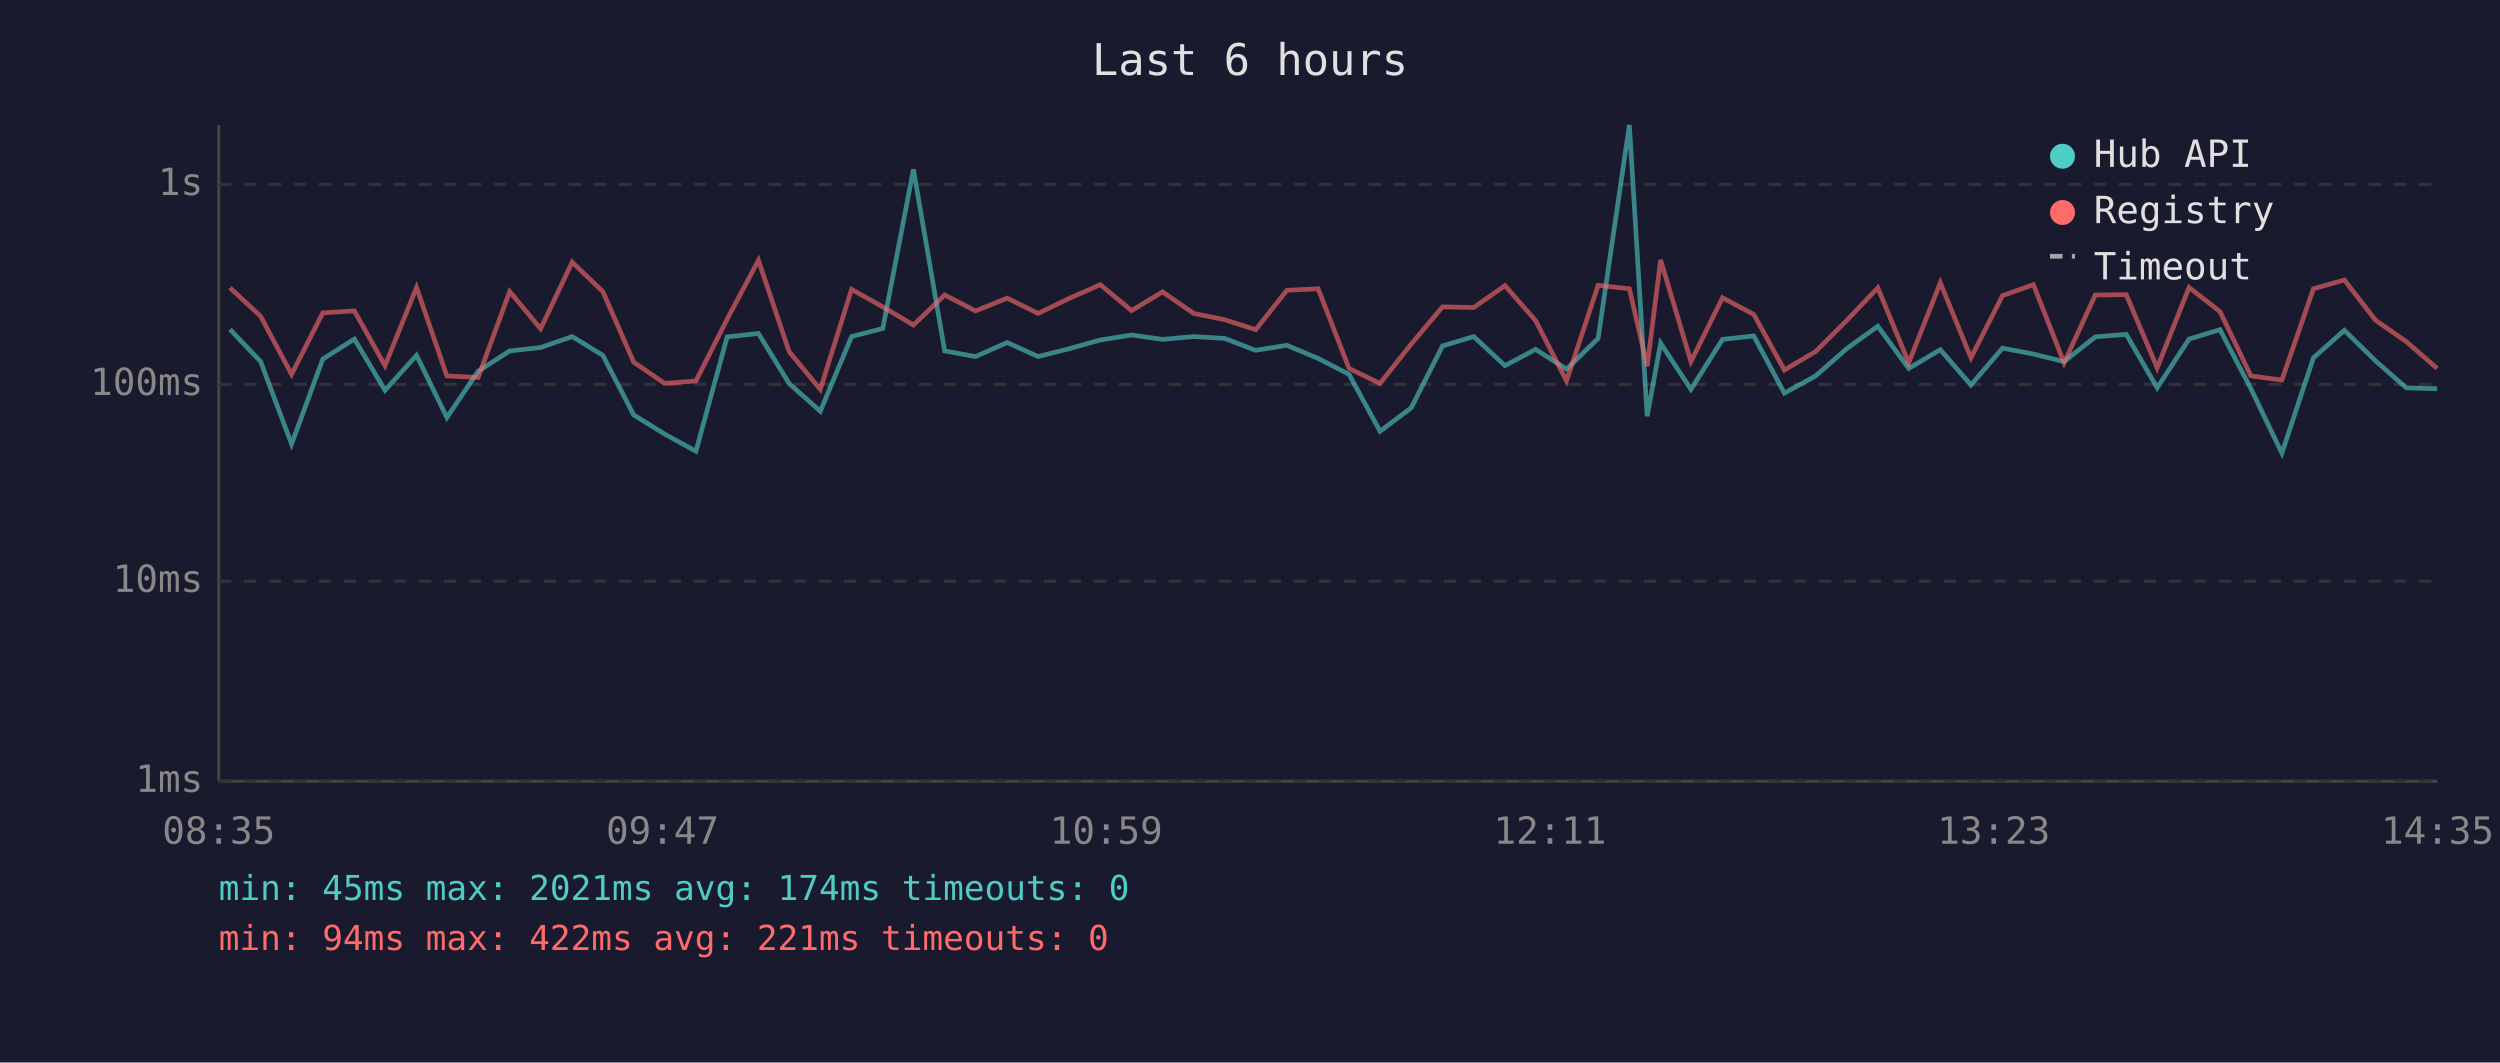
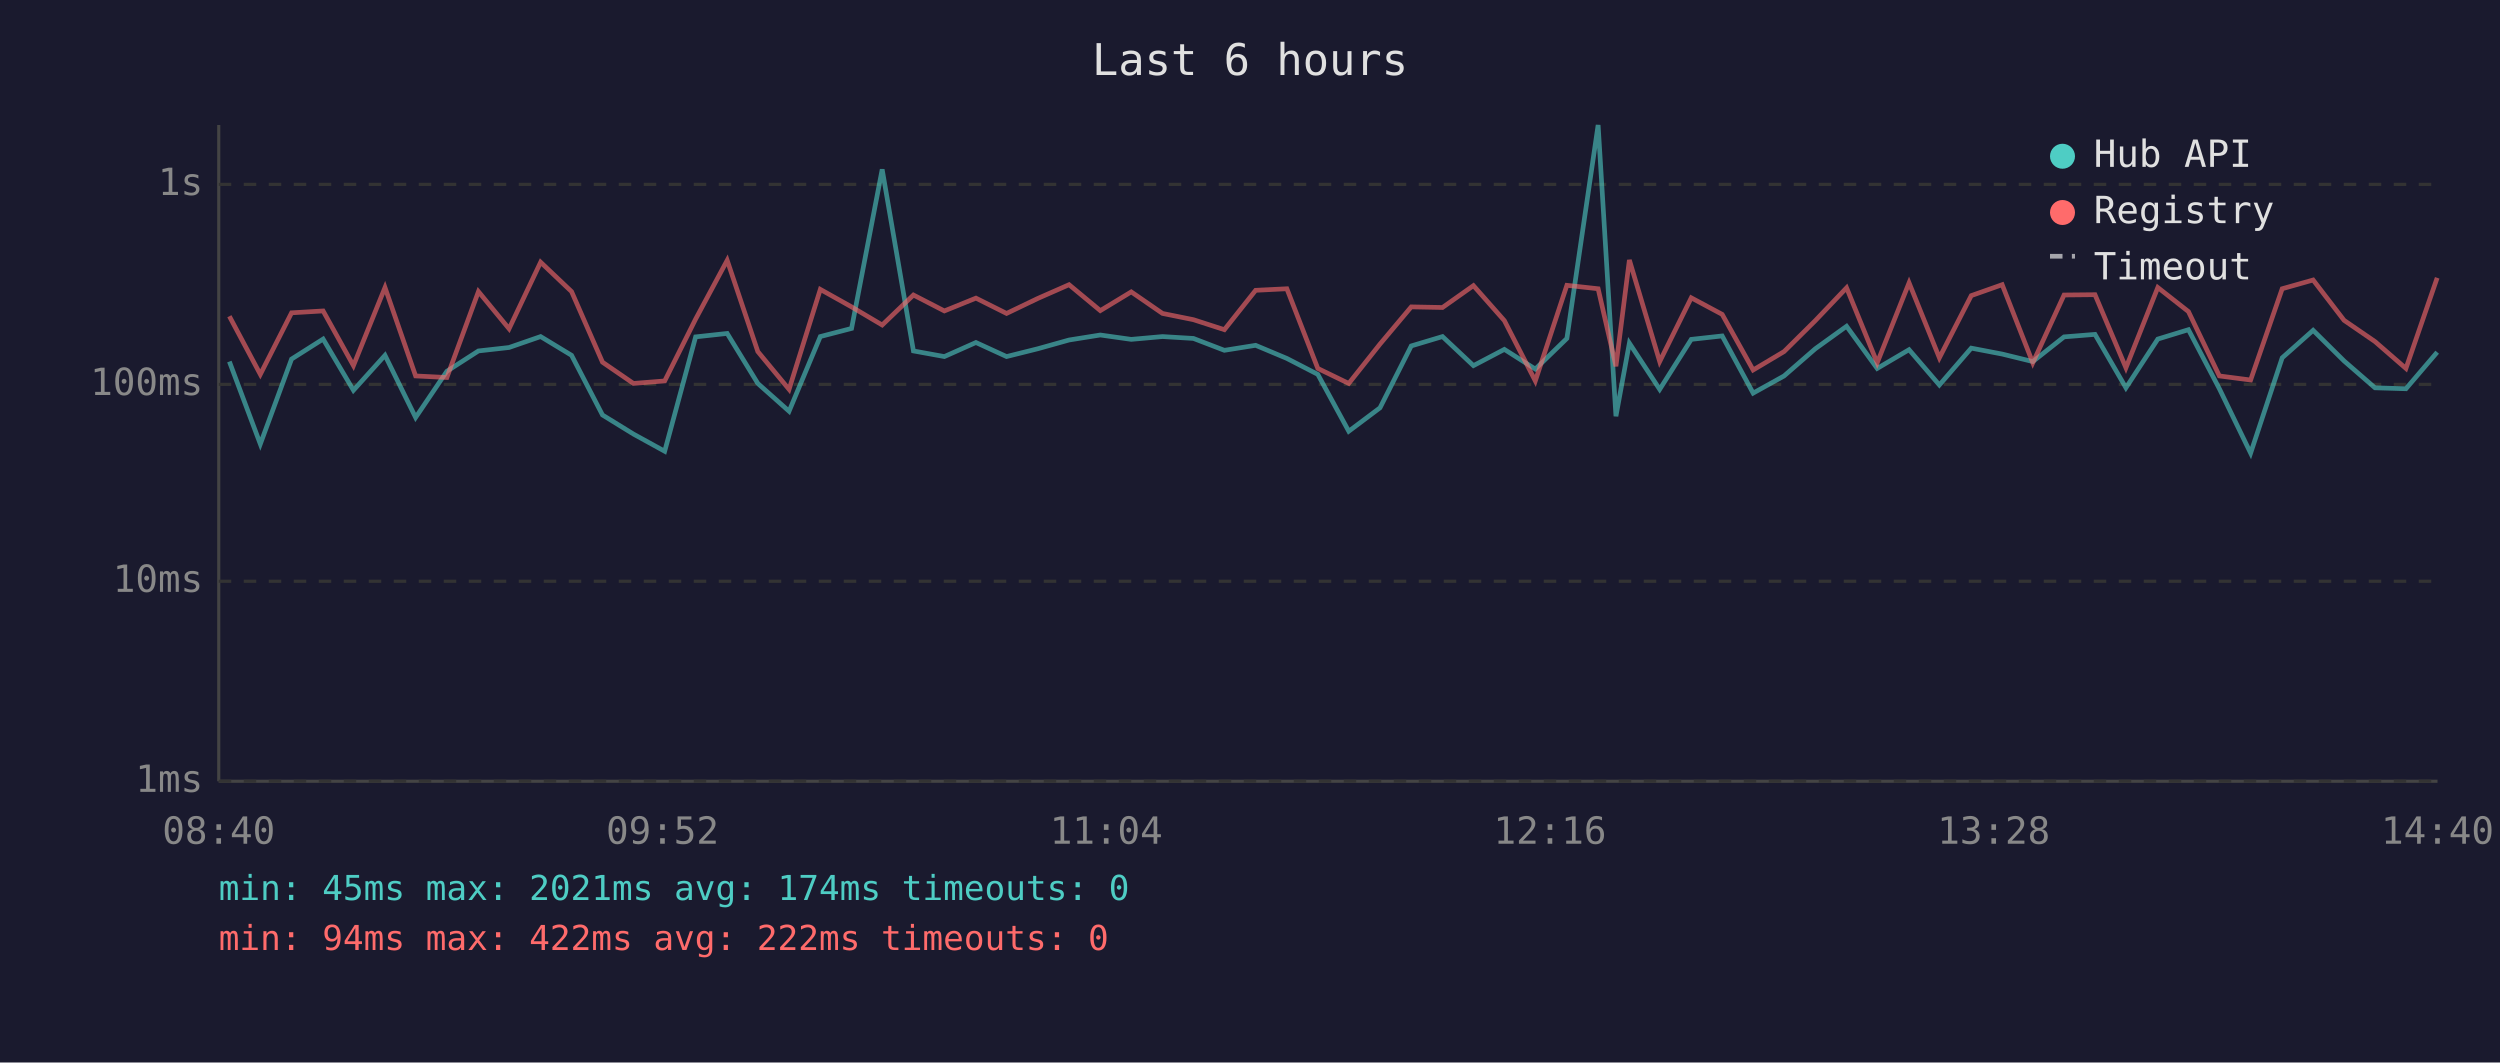
<svg xmlns="http://www.w3.org/2000/svg" viewBox="0 0 800 340" font-family="monospace" font-size="12">
  <rect width="800" height="340" fill="#1a1a2e" />
  <text x="400" y="24" fill="#e0e0e0" font-size="14" text-anchor="middle">Last 6 hours</text>
  <line x1="70" y1="40" x2="70" y2="250" stroke="#444" stroke-width="1" />
  <line x1="70" y1="250" x2="780" y2="250" stroke="#444" stroke-width="1" />
  <line x1="70" y1="250" x2="780" y2="250" stroke="#333" stroke-width="1" stroke-dasharray="4" />
  <text x="65" y="250" fill="#888" text-anchor="end" dominant-baseline="middle">1ms</text>
  <line x1="70" y1="186" x2="780" y2="186" stroke="#333" stroke-width="1" stroke-dasharray="4" />
  <text x="65" y="186" fill="#888" text-anchor="end" dominant-baseline="middle">10ms</text>
  <line x1="70" y1="123" x2="780" y2="123" stroke="#333" stroke-width="1" stroke-dasharray="4" />
  <text x="65" y="123" fill="#888" text-anchor="end" dominant-baseline="middle">100ms</text>
  <line x1="70" y1="59" x2="780" y2="59" stroke="#333" stroke-width="1" stroke-dasharray="4" />
  <text x="65" y="59" fill="#888" text-anchor="end" dominant-baseline="middle">1s</text>
-   <text x="70" y="270" fill="#888" text-anchor="middle">08:35</text>
-   <text x="212" y="270" fill="#888" text-anchor="middle">09:47</text>
-   <text x="354" y="270" fill="#888" text-anchor="middle">10:59</text>
-   <text x="496" y="270" fill="#888" text-anchor="middle">12:11</text>
-   <text x="638" y="270" fill="#888" text-anchor="middle">13:23</text>
-   <text x="780" y="270" fill="#888" text-anchor="middle">14:35</text>
-   <polyline points="73.6,105.4 83.4,115.7 93.3,142.1 103.3,114.9 113.4,108.5 123.2,124.9 133.3,113.7 143.0,133.6 153.0,118.8 163.1,112.3 173.0,111.2 183.1,107.7 192.9,113.7 202.8,132.8 212.7,138.9 222.7,144.4 232.7,107.8 242.7,106.7 252.5,122.7 262.5,131.6 272.5,107.7 282.5,105.1 292.3,54.2 302.3,112.3 312.2,114.1 322.3,109.6 332.2,114.1 342.1,111.6 352.1,108.8 362.1,107.2 372.0,108.6 382.0,107.7 391.9,108.3 401.8,112.1 411.8,110.5 421.8,114.7 431.7,119.8 441.6,138.0 451.6,130.5 461.6,110.7 471.6,107.7 481.6,117.0 491.4,111.8 501.3,118.1 511.4,108.3 521.4,40.0 527.1,133.2 531.4,109.8 541.1,124.6 551.2,108.6 561.2,107.5 571.0,125.8 581.0,120.3 590.9,111.6 600.9,104.4 610.8,117.9 620.9,111.9 630.7,123.2 640.8,111.4 650.7,113.3 660.5,115.7 670.5,107.8 680.4,107.0 690.3,124.1 700.5,108.5 710.4,105.5 720.3,124.4 730.2,145.0 740.3,114.5 750.2,105.7 760.2,115.5 770.0,124.1 779.9,124.4" fill="none" stroke="#4ecdc4" stroke-width="1.5" opacity="0.6" />
-   <polyline points="73.6,92.1 83.4,101.2 93.3,119.8 103.3,100.1 113.4,99.5 123.2,117.0 133.3,92.0 143.0,120.3 153.0,120.8 163.1,93.3 173.0,105.2 183.1,83.9 192.9,93.3 202.8,115.9 212.7,122.7 222.7,121.9 232.7,102.1 242.7,83.3 252.5,112.5 262.5,124.6 272.5,92.6 282.5,98.2 292.3,104.0 302.3,94.4 312.2,99.5 322.3,95.4 332.2,100.3 342.1,95.5 352.1,91.1 362.1,99.4 372.0,93.4 382.0,100.3 391.9,102.3 401.8,105.5 411.8,92.9 421.8,92.4 431.7,117.9 441.6,122.7 451.6,110.1 461.6,98.2 471.6,98.4 481.6,91.4 491.4,102.6 501.3,121.9 511.4,91.3 521.4,92.4 527.1,117.2 531.4,83.2 541.1,115.7 551.2,95.3 561.2,100.6 571.0,118.4 581.0,112.5 590.9,102.6 600.9,92.1 610.8,116.1 620.9,90.5 630.7,114.5 640.8,94.6 650.7,91.1 660.5,116.1 670.5,94.4 680.4,94.3 690.3,117.7 700.5,92.0 710.4,99.7 720.3,120.3 730.2,121.6 740.3,92.4 750.2,89.6 760.2,102.5 770.0,109.3 779.9,117.9" fill="none" stroke="#ff6b6b" stroke-width="1.5" opacity="0.6" />
+   <text x="70" y="270" fill="#888" text-anchor="middle">08:40</text>
+   <text x="212" y="270" fill="#888" text-anchor="middle">09:52</text>
+   <text x="354" y="270" fill="#888" text-anchor="middle">11:04</text>
+   <text x="496" y="270" fill="#888" text-anchor="middle">12:16</text>
+   <text x="638" y="270" fill="#888" text-anchor="middle">13:28</text>
+   <text x="780" y="270" fill="#888" text-anchor="middle">14:40</text>
+   <polyline points="73.4,115.7 83.3,142.1 93.3,114.9 103.4,108.5 113.1,124.9 123.2,113.7 133.0,133.6 143.0,118.8 153.1,112.3 162.9,111.2 173.0,107.7 182.9,113.7 192.8,132.8 202.7,138.9 212.7,144.4 222.6,107.8 232.7,106.7 242.5,122.7 252.5,131.6 262.5,107.7 272.5,105.1 282.3,54.2 292.3,112.3 302.2,114.1 312.3,109.6 322.1,114.1 332.1,111.6 342.1,108.8 352.1,107.2 362.0,108.6 372.0,107.7 381.9,108.3 391.8,112.1 401.8,110.5 411.8,114.7 421.7,119.8 431.6,138.0 441.6,130.5 451.6,110.7 461.6,107.7 471.5,117.0 481.4,111.8 491.3,118.1 501.4,108.3 511.4,40.0 517.1,133.2 521.4,109.8 531.1,124.6 541.2,108.6 551.1,107.5 561.0,125.8 570.9,120.3 580.9,111.6 590.9,104.4 600.7,117.9 610.9,111.9 620.6,123.2 630.8,111.4 640.7,113.3 650.5,115.7 660.5,107.8 670.4,107.0 680.3,124.1 690.5,108.5 700.3,105.5 710.2,124.4 720.2,145.0 730.3,114.5 740.2,105.7 750.1,115.5 760.0,124.1 769.9,124.4 779.9,112.7" fill="none" stroke="#4ecdc4" stroke-width="1.5" opacity="0.6" />
+   <polyline points="73.4,101.2 83.3,119.8 93.3,100.1 103.4,99.5 113.1,117.0 123.2,92.0 133.0,120.3 143.0,120.8 153.1,93.3 162.9,105.2 173.0,83.9 182.9,93.3 192.8,115.9 202.7,122.7 212.7,121.9 222.6,102.1 232.7,83.3 242.5,112.5 252.5,124.6 262.5,92.6 272.5,98.2 282.3,104.0 292.3,94.4 302.2,99.5 312.3,95.4 322.1,100.3 332.1,95.5 342.1,91.1 352.1,99.4 362.0,93.4 372.0,100.3 381.9,102.3 391.8,105.5 401.8,92.9 411.8,92.4 421.7,117.9 431.6,122.7 441.6,110.1 451.6,98.2 461.6,98.4 471.5,91.4 481.4,102.6 491.3,121.9 501.4,91.3 511.4,92.4 517.1,117.2 521.4,83.2 531.1,115.7 541.2,95.3 551.1,100.6 561.0,118.4 570.9,112.5 580.9,102.6 590.9,92.1 600.7,116.1 610.9,90.5 620.6,114.5 630.8,94.6 640.7,91.1 650.5,116.1 660.5,94.4 670.4,94.3 680.3,117.7 690.5,92.0 700.3,99.7 710.2,120.3 720.2,121.6 730.3,92.4 740.2,89.6 750.1,102.5 760.0,109.3 769.9,117.9 779.9,88.9" fill="none" stroke="#ff6b6b" stroke-width="1.5" opacity="0.6" />
  <circle cx="660" cy="50" r="4" fill="#4ecdc4" />
  <text x="670" y="50" fill="#e0e0e0" dominant-baseline="middle">Hub API</text>
  <circle cx="660" cy="68" r="4" fill="#ff6b6b" />
  <text x="670" y="68" fill="#e0e0e0" dominant-baseline="middle">Registry</text>
  <line x1="656" y1="82" x2="664" y2="82" stroke="#e0e0e0" stroke-width="1.5" stroke-dasharray="4,3" opacity="0.7" />
  <text x="670" y="86" fill="#e0e0e0" dominant-baseline="middle">Timeout</text>
  <text x="70" y="288" fill="#4ecdc4" font-size="11">min: 45ms  max: 2021ms  avg: 174ms  timeouts: 0</text>
-   <text x="70" y="304" fill="#ff6b6b" font-size="11">min: 94ms  max: 422ms  avg: 221ms  timeouts: 0</text>
+   <text x="70" y="304" fill="#ff6b6b" font-size="11">min: 94ms  max: 422ms  avg: 222ms  timeouts: 0</text>
</svg>
